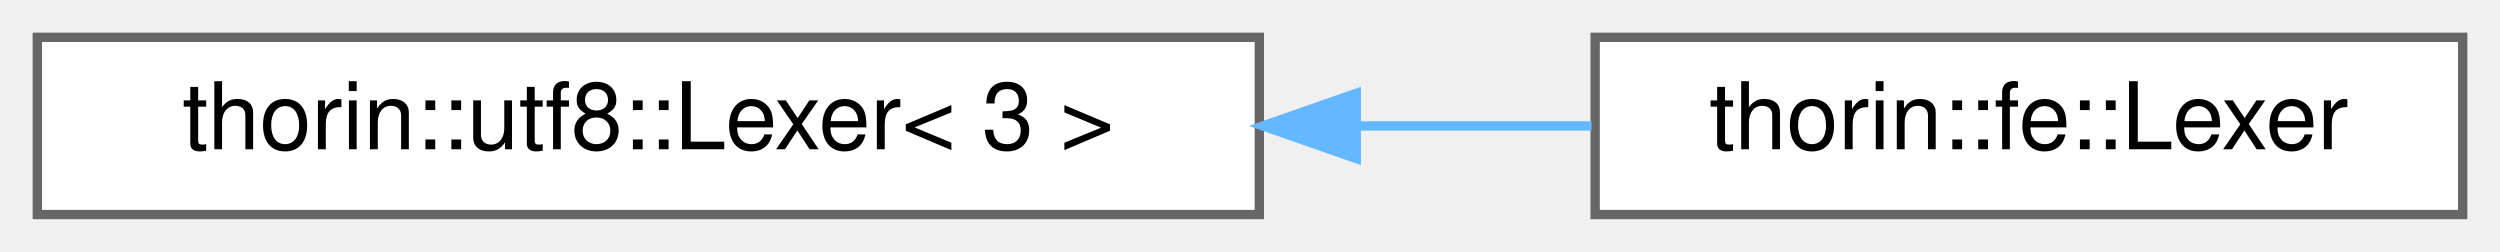
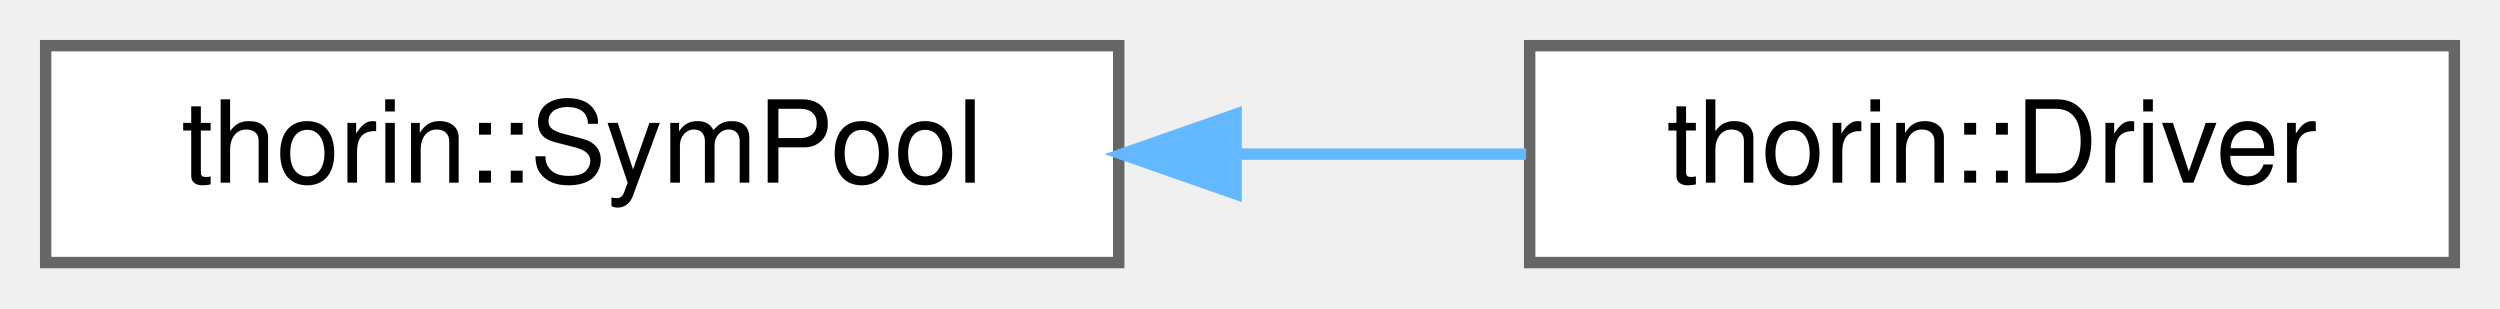
- <svg xmlns="http://www.w3.org/2000/svg" xmlns:xlink="http://www.w3.org/1999/xlink" width="268pt" height="27pt" viewBox="0.00 0.00 268.00 27.00">
+ <svg xmlns="http://www.w3.org/2000/svg" xmlns:xlink="http://www.w3.org/1999/xlink" width="219pt" height="27pt" viewBox="0.00 0.00 219.00 27.00">
  <g id="graph0" class="graph" transform="scale(1 1) rotate(0) translate(4 23)">
    <g id="node1" class="node">
      <g id="a_node1">
-         <a xlink:href="classthorin_1_1utf8_1_1Lexer.html" target="_top" xlink:title=" ">
-           <polygon fill="white" stroke="#666666" points="131,-19 0,-19 0,0 131,0 131,-19" />
-           <text text-anchor="middle" x="65.5" y="-7" font-family="Helvetica,sans-Serif" font-size="10.00">thorin::utf8::Lexer&lt; 3 &gt;</text>
+         <a xlink:href="classthorin_1_1SymPool.html" target="_top" xlink:title="Hash set where all strings - wrapped in Symbol - live in.">
+           <polygon fill="white" stroke="#666666" points="94,-19 0,-19 0,0 94,0 94,-19" />
+           <text text-anchor="middle" x="47" y="-7" font-family="Helvetica,sans-Serif" font-size="10.00">thorin::SymPool</text>
        </a>
      </g>
    </g>
    <g id="node2" class="node">
      <g id="a_node2">
-         <a xlink:href="classthorin_1_1fe_1_1Lexer.html" target="_top" xlink:title=" ">
-           <polygon fill="white" stroke="#666666" points="260,-19 167,-19 167,0 260,0 260,-19" />
-           <text text-anchor="middle" x="213.5" y="-7" font-family="Helvetica,sans-Serif" font-size="10.00">thorin::fe::Lexer</text>
+         <a xlink:href="classthorin_1_1Driver.html" target="_top" xlink:title="Some &quot;global&quot; variables needed all over the place.">
+           <polygon fill="white" stroke="#666666" points="211,-19 130,-19 130,0 211,0 211,-19" />
+           <text text-anchor="middle" x="170.5" y="-7" font-family="Helvetica,sans-Serif" font-size="10.00">thorin::Driver</text>
        </a>
      </g>
    </g>
    <g id="edge1" class="edge">
-       <path fill="none" stroke="#63b8ff" d="M141.45,-9.5C150.04,-9.5 158.58,-9.5 166.62,-9.5" />
-       <polygon fill="#63b8ff" stroke="#63b8ff" points="141.39,-6 131.39,-9.5 141.39,-13 141.39,-6" />
+       <path fill="none" stroke="#63b8ff" d="M104.54,-9.5C113.04,-9.5 121.65,-9.5 129.69,-9.5" />
+       <polygon fill="#63b8ff" stroke="#63b8ff" points="104.28,-6 94.28,-9.5 104.28,-13 104.28,-6" />
    </g>
  </g>
</svg>
